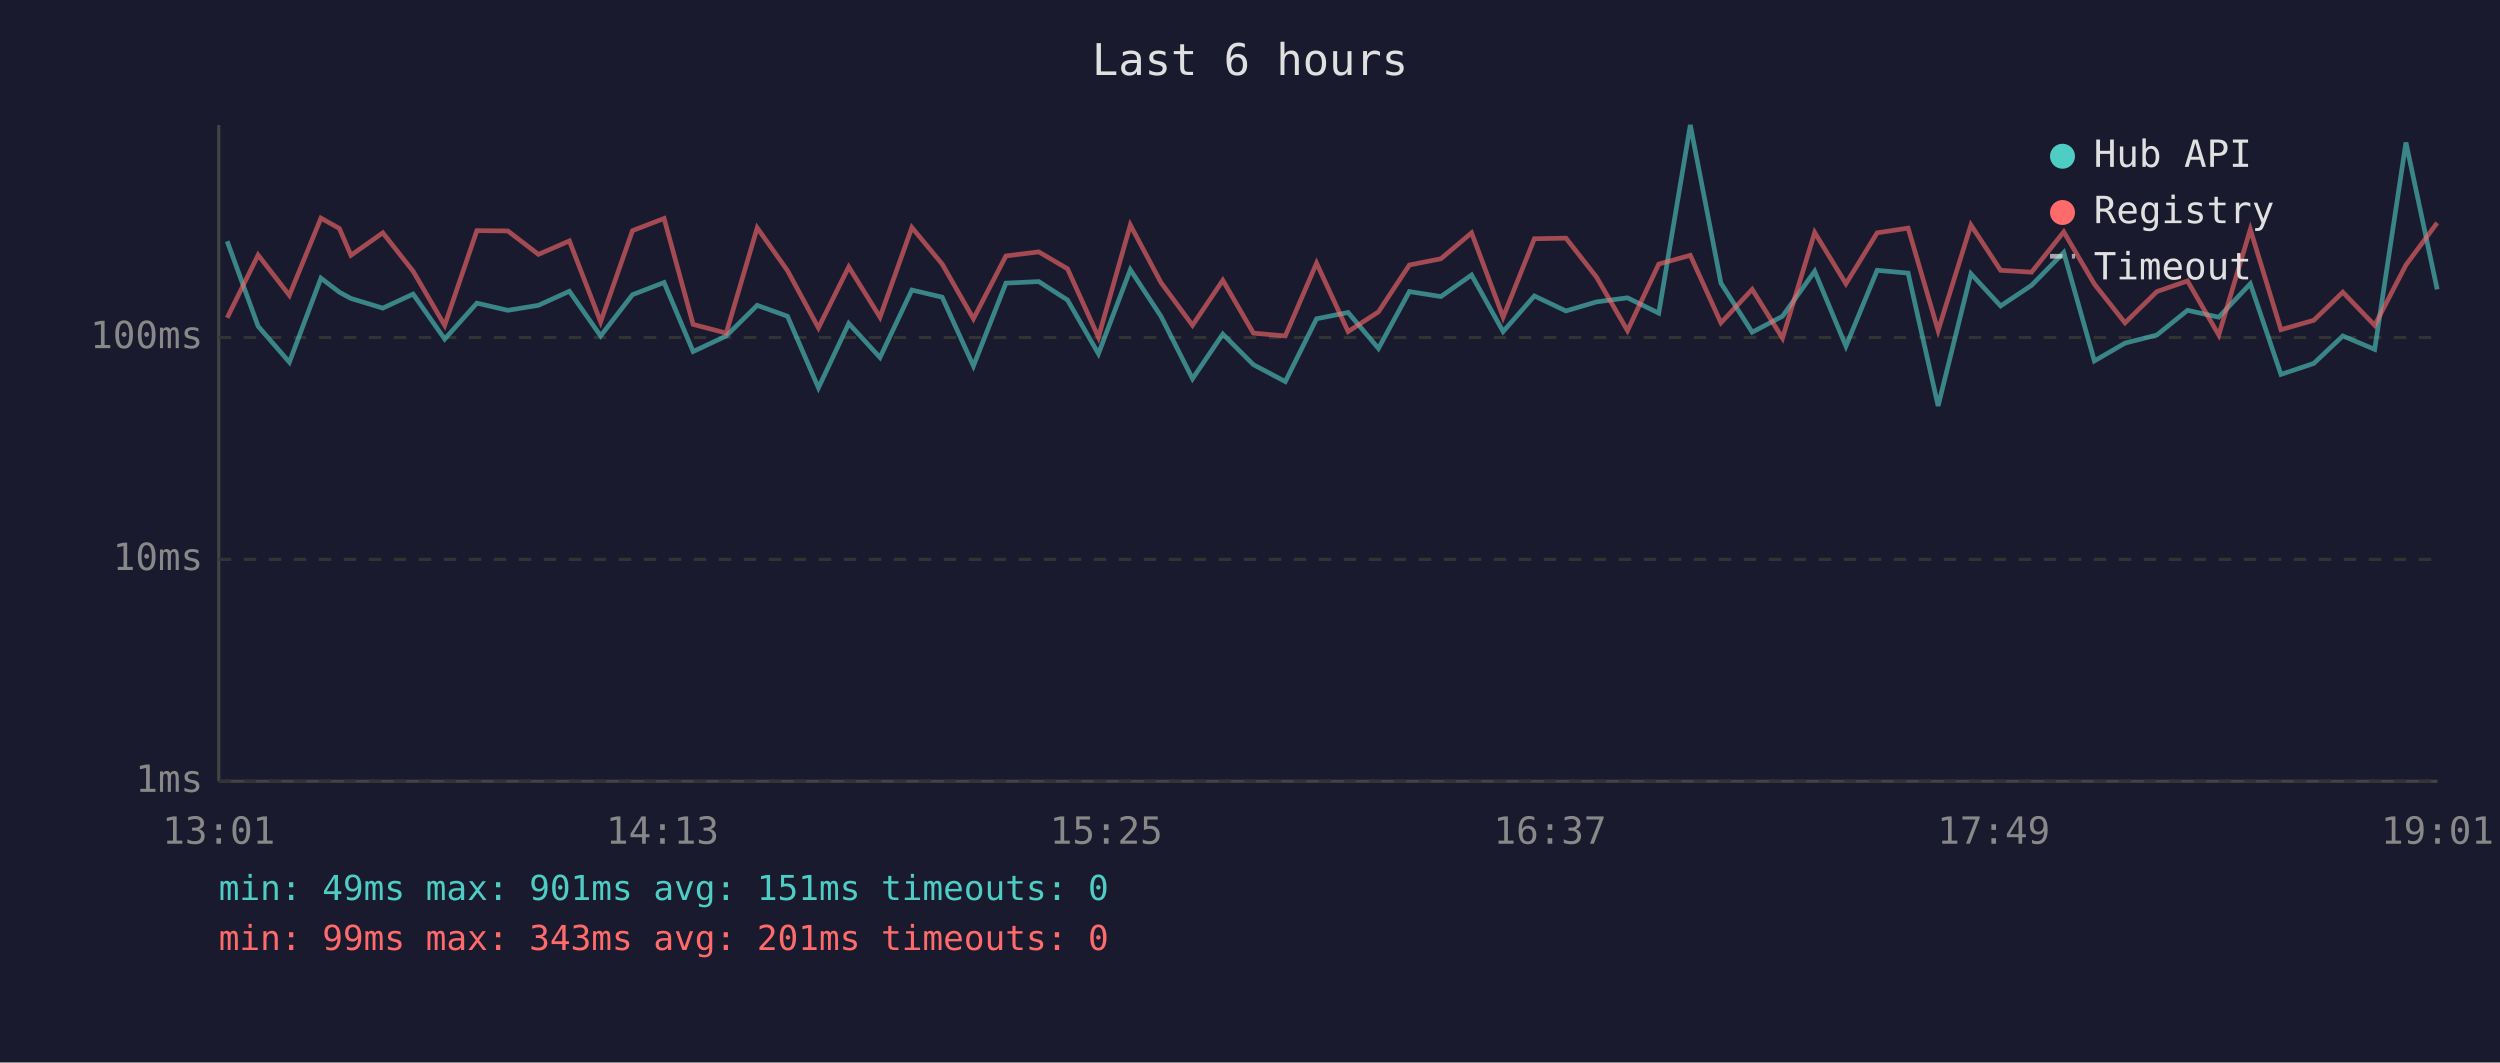
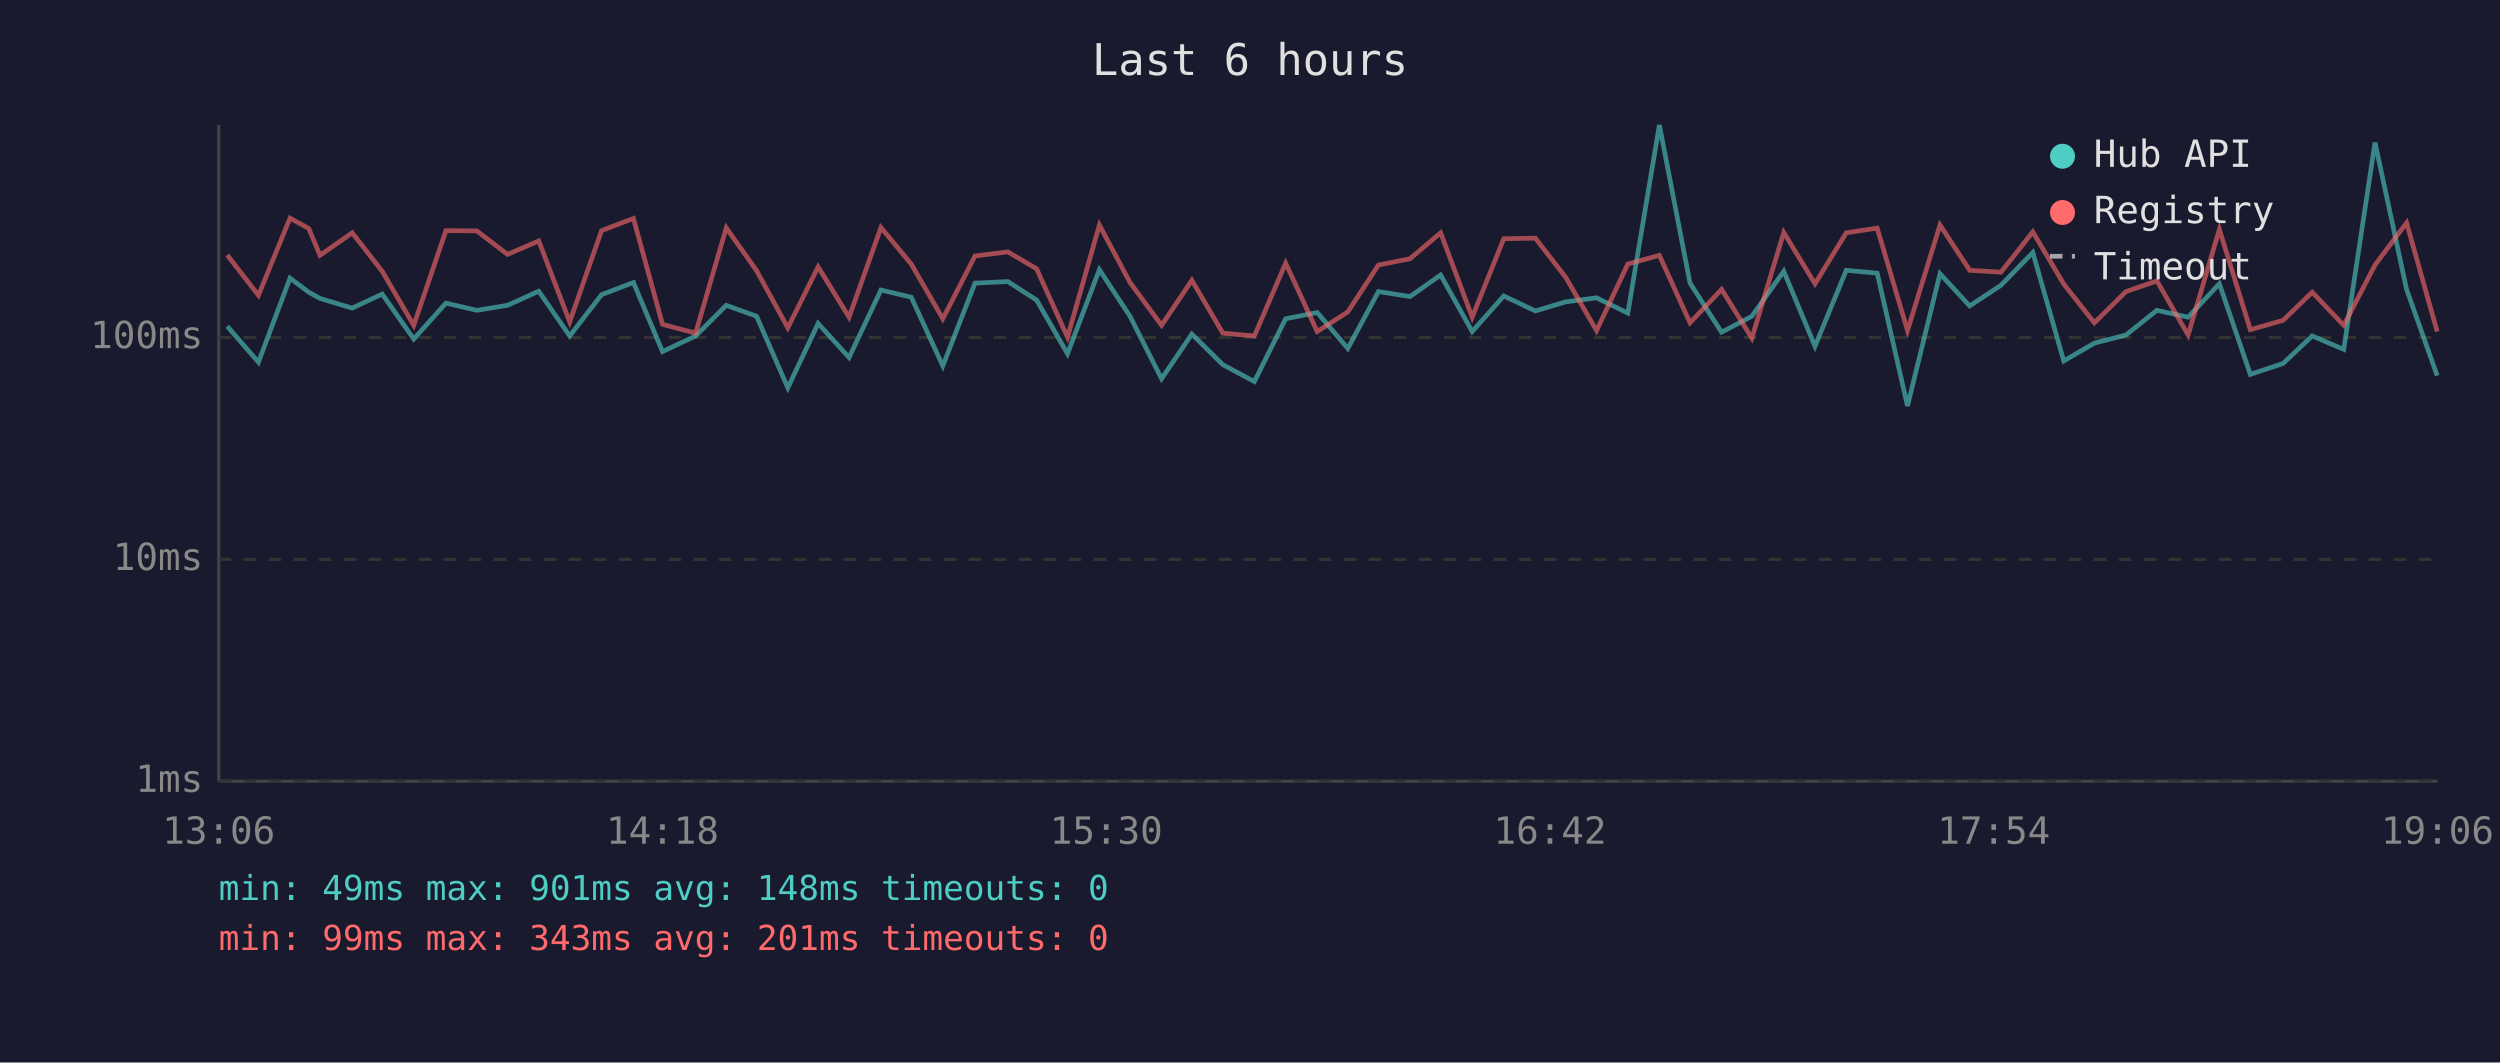
<svg xmlns="http://www.w3.org/2000/svg" viewBox="0 0 800 340" font-family="monospace" font-size="12">
  <rect width="800" height="340" fill="#1a1a2e" />
  <text x="400" y="24" fill="#e0e0e0" font-size="14" text-anchor="middle">Last 6 hours</text>
  <line x1="70" y1="40" x2="70" y2="250" stroke="#444" stroke-width="1" />
  <line x1="70" y1="250" x2="780" y2="250" stroke="#444" stroke-width="1" />
  <line x1="70" y1="250" x2="780" y2="250" stroke="#333" stroke-width="1" stroke-dasharray="4" />
  <text x="65" y="250" fill="#888" text-anchor="end" dominant-baseline="middle">1ms</text>
  <line x1="70" y1="179" x2="780" y2="179" stroke="#333" stroke-width="1" stroke-dasharray="4" />
  <text x="65" y="179" fill="#888" text-anchor="end" dominant-baseline="middle">10ms</text>
  <line x1="70" y1="108" x2="780" y2="108" stroke="#333" stroke-width="1" stroke-dasharray="4" />
  <text x="65" y="108" fill="#888" text-anchor="end" dominant-baseline="middle">100ms</text>
-   <text x="70" y="270" fill="#888" text-anchor="middle">13:01</text>
-   <text x="212" y="270" fill="#888" text-anchor="middle">14:13</text>
-   <text x="354" y="270" fill="#888" text-anchor="middle">15:25</text>
-   <text x="496" y="270" fill="#888" text-anchor="middle">16:37</text>
-   <text x="638" y="270" fill="#888" text-anchor="middle">17:49</text>
-   <text x="780" y="270" fill="#888" text-anchor="middle">19:01</text>
-   <polyline points="72.7,77.2 82.6,104.4 92.6,115.9 102.7,89.0 108.6,93.5 112.3,95.5 122.5,98.6 132.2,94.1 142.3,108.5 152.6,97.0 162.5,99.3 172.3,97.7 182.2,93.2 192.2,107.5 202.4,94.3 212.5,90.4 221.8,112.5 232.4,107.5 242.3,97.7 252.0,101.2 261.9,124.1 271.6,103.5 281.6,114.4 291.8,92.8 301.5,95.1 311.5,117.1 321.9,90.6 332.4,90.1 341.6,96.0 351.5,113.2 361.7,86.3 371.5,101.2 381.6,121.2 391.3,106.9 401.1,116.7 411.3,122.1 421.3,102.0 431.4,100.0 441.1,111.5 451.0,93.3 461.1,94.9 470.9,88.0 481.0,106.1 491.0,94.7 501.1,99.5 510.9,96.6 520.8,95.3 530.8,100.2 540.9,40.0 550.7,90.6 560.7,106.3 570.4,101.2 580.7,86.8 590.7,110.8 600.7,86.5 610.6,87.4 620.2,129.9 630.7,87.6 640.2,97.9 650.1,91.3 660.4,80.8 670.2,115.5 680.0,109.8 690.2,107.2 700.0,99.3 710.0,101.5 720.1,90.8 729.9,119.8 740.4,116.3 749.7,107.5 759.9,111.8 769.9,45.6 779.9,92.6" fill="none" stroke="#4ecdc4" stroke-width="1.5" opacity="0.6" />
-   <polyline points="72.7,101.7 82.6,81.6 92.6,94.5 102.7,69.8 108.6,73.1 112.3,81.7 122.5,74.5 132.2,86.8 142.3,104.1 152.6,73.8 162.5,73.9 172.3,81.4 182.2,77.1 192.2,103.0 202.4,73.8 212.5,69.9 221.8,103.8 232.4,106.6 242.3,72.9 252.0,86.6 261.9,104.9 271.6,85.4 281.6,101.5 291.8,72.8 301.5,84.5 311.5,102.0 321.9,81.9 332.4,80.6 341.6,86.0 351.5,107.9 361.7,72.0 371.5,90.4 381.6,104.1 391.3,89.7 401.1,106.6 411.3,107.5 421.3,84.2 431.4,106.1 441.1,99.8 451.0,84.8 461.1,82.8 470.9,74.5 481.0,101.5 491.0,76.4 501.1,76.2 510.9,88.7 520.8,105.8 530.8,84.5 540.9,81.7 550.7,103.3 560.7,92.6 570.4,108.2 580.7,74.4 590.7,90.8 600.7,74.5 610.6,73.0 620.2,105.8 630.7,72.0 640.2,86.5 650.1,87.1 660.4,74.2 670.2,90.9 680.0,103.3 690.2,93.3 700.0,89.9 710.0,107.2 720.1,73.4 729.9,105.5 740.4,102.5 749.7,93.5 759.9,104.1 769.9,84.8 779.9,71.3" fill="none" stroke="#ff6b6b" stroke-width="1.5" opacity="0.6" />
+   <text x="70" y="270" fill="#888" text-anchor="middle">13:06</text>
+   <text x="212" y="270" fill="#888" text-anchor="middle">14:18</text>
+   <text x="354" y="270" fill="#888" text-anchor="middle">15:30</text>
+   <text x="496" y="270" fill="#888" text-anchor="middle">16:42</text>
+   <text x="638" y="270" fill="#888" text-anchor="middle">17:54</text>
+   <text x="780" y="270" fill="#888" text-anchor="middle">19:06</text>
+   <polyline points="72.7,104.4 82.7,115.9 92.8,89.0 98.8,93.5 102.4,95.5 112.7,98.6 122.3,94.1 132.4,108.5 142.7,97.0 152.6,99.3 162.4,97.7 172.4,93.2 182.3,107.5 192.5,94.3 202.7,90.4 212.0,112.5 222.6,107.5 232.4,97.7 242.1,101.2 252.1,124.1 261.8,103.5 271.7,114.4 281.9,92.8 291.6,95.1 301.7,117.1 312.0,90.6 322.5,90.1 331.7,96.0 341.6,113.2 351.8,86.3 361.6,101.2 371.7,121.2 381.4,106.9 391.3,116.7 401.4,122.1 411.4,102.0 421.5,100.0 431.3,111.5 441.1,93.3 451.2,94.9 461.0,88.0 471.1,106.1 481.2,94.7 491.3,99.5 501.0,96.6 510.9,95.3 520.9,100.2 531.0,40.0 540.8,90.6 550.9,106.3 560.6,101.2 570.8,86.8 580.8,110.8 590.8,86.5 600.7,87.4 610.4,129.9 620.8,87.6 630.3,97.9 640.3,91.3 650.5,80.8 660.4,115.5 670.2,109.8 680.3,107.2 690.2,99.3 700.2,101.5 710.2,90.8 720.1,119.8 730.6,116.3 739.9,107.5 750.0,111.8 760.0,45.6 770.1,92.6 779.9,120.2" fill="none" stroke="#4ecdc4" stroke-width="1.5" opacity="0.6" />
+   <polyline points="72.7,81.6 82.7,94.5 92.8,69.8 98.8,73.1 102.4,81.7 112.7,74.5 122.3,86.8 132.4,104.1 142.7,73.8 152.6,73.9 162.4,81.4 172.4,77.1 182.3,103.0 192.5,73.8 202.7,69.9 212.0,103.8 222.6,106.6 232.4,72.9 242.1,86.6 252.1,104.9 261.8,85.4 271.7,101.5 281.9,72.8 291.6,84.5 301.7,102.0 312.0,81.9 322.5,80.6 331.7,86.0 341.6,107.9 351.8,72.0 361.6,90.4 371.7,104.1 381.4,89.7 391.3,106.6 401.4,107.5 411.4,84.2 421.5,106.1 431.3,99.8 441.1,84.8 451.2,82.8 461.0,74.5 471.1,101.5 481.2,76.4 491.3,76.2 501.0,88.7 510.9,105.8 520.9,84.5 531.0,81.7 540.8,103.3 550.9,92.6 560.6,108.2 570.8,74.4 580.8,90.8 590.8,74.5 600.7,73.0 610.4,105.8 620.8,72.0 630.3,86.5 640.3,87.1 650.5,74.2 660.4,90.9 670.2,103.3 680.3,93.3 690.2,89.9 700.2,107.2 710.2,73.4 720.1,105.5 730.6,102.5 739.9,93.5 750.0,104.1 760.0,84.8 770.1,71.3 779.9,106.1" fill="none" stroke="#ff6b6b" stroke-width="1.5" opacity="0.6" />
  <circle cx="660" cy="50" r="4" fill="#4ecdc4" />
  <text x="670" y="50" fill="#e0e0e0" dominant-baseline="middle">Hub API</text>
  <circle cx="660" cy="68" r="4" fill="#ff6b6b" />
  <text x="670" y="68" fill="#e0e0e0" dominant-baseline="middle">Registry</text>
  <line x1="656" y1="82" x2="664" y2="82" stroke="#e0e0e0" stroke-width="1.5" stroke-dasharray="4,3" opacity="0.7" />
  <text x="670" y="86" fill="#e0e0e0" dominant-baseline="middle">Timeout</text>
-   <text x="70" y="288" fill="#4ecdc4" font-size="11">min: 49ms  max: 901ms  avg: 151ms  timeouts: 0</text>
+   <text x="70" y="288" fill="#4ecdc4" font-size="11">min: 49ms  max: 901ms  avg: 148ms  timeouts: 0</text>
  <text x="70" y="304" fill="#ff6b6b" font-size="11">min: 99ms  max: 343ms  avg: 201ms  timeouts: 0</text>
</svg>
